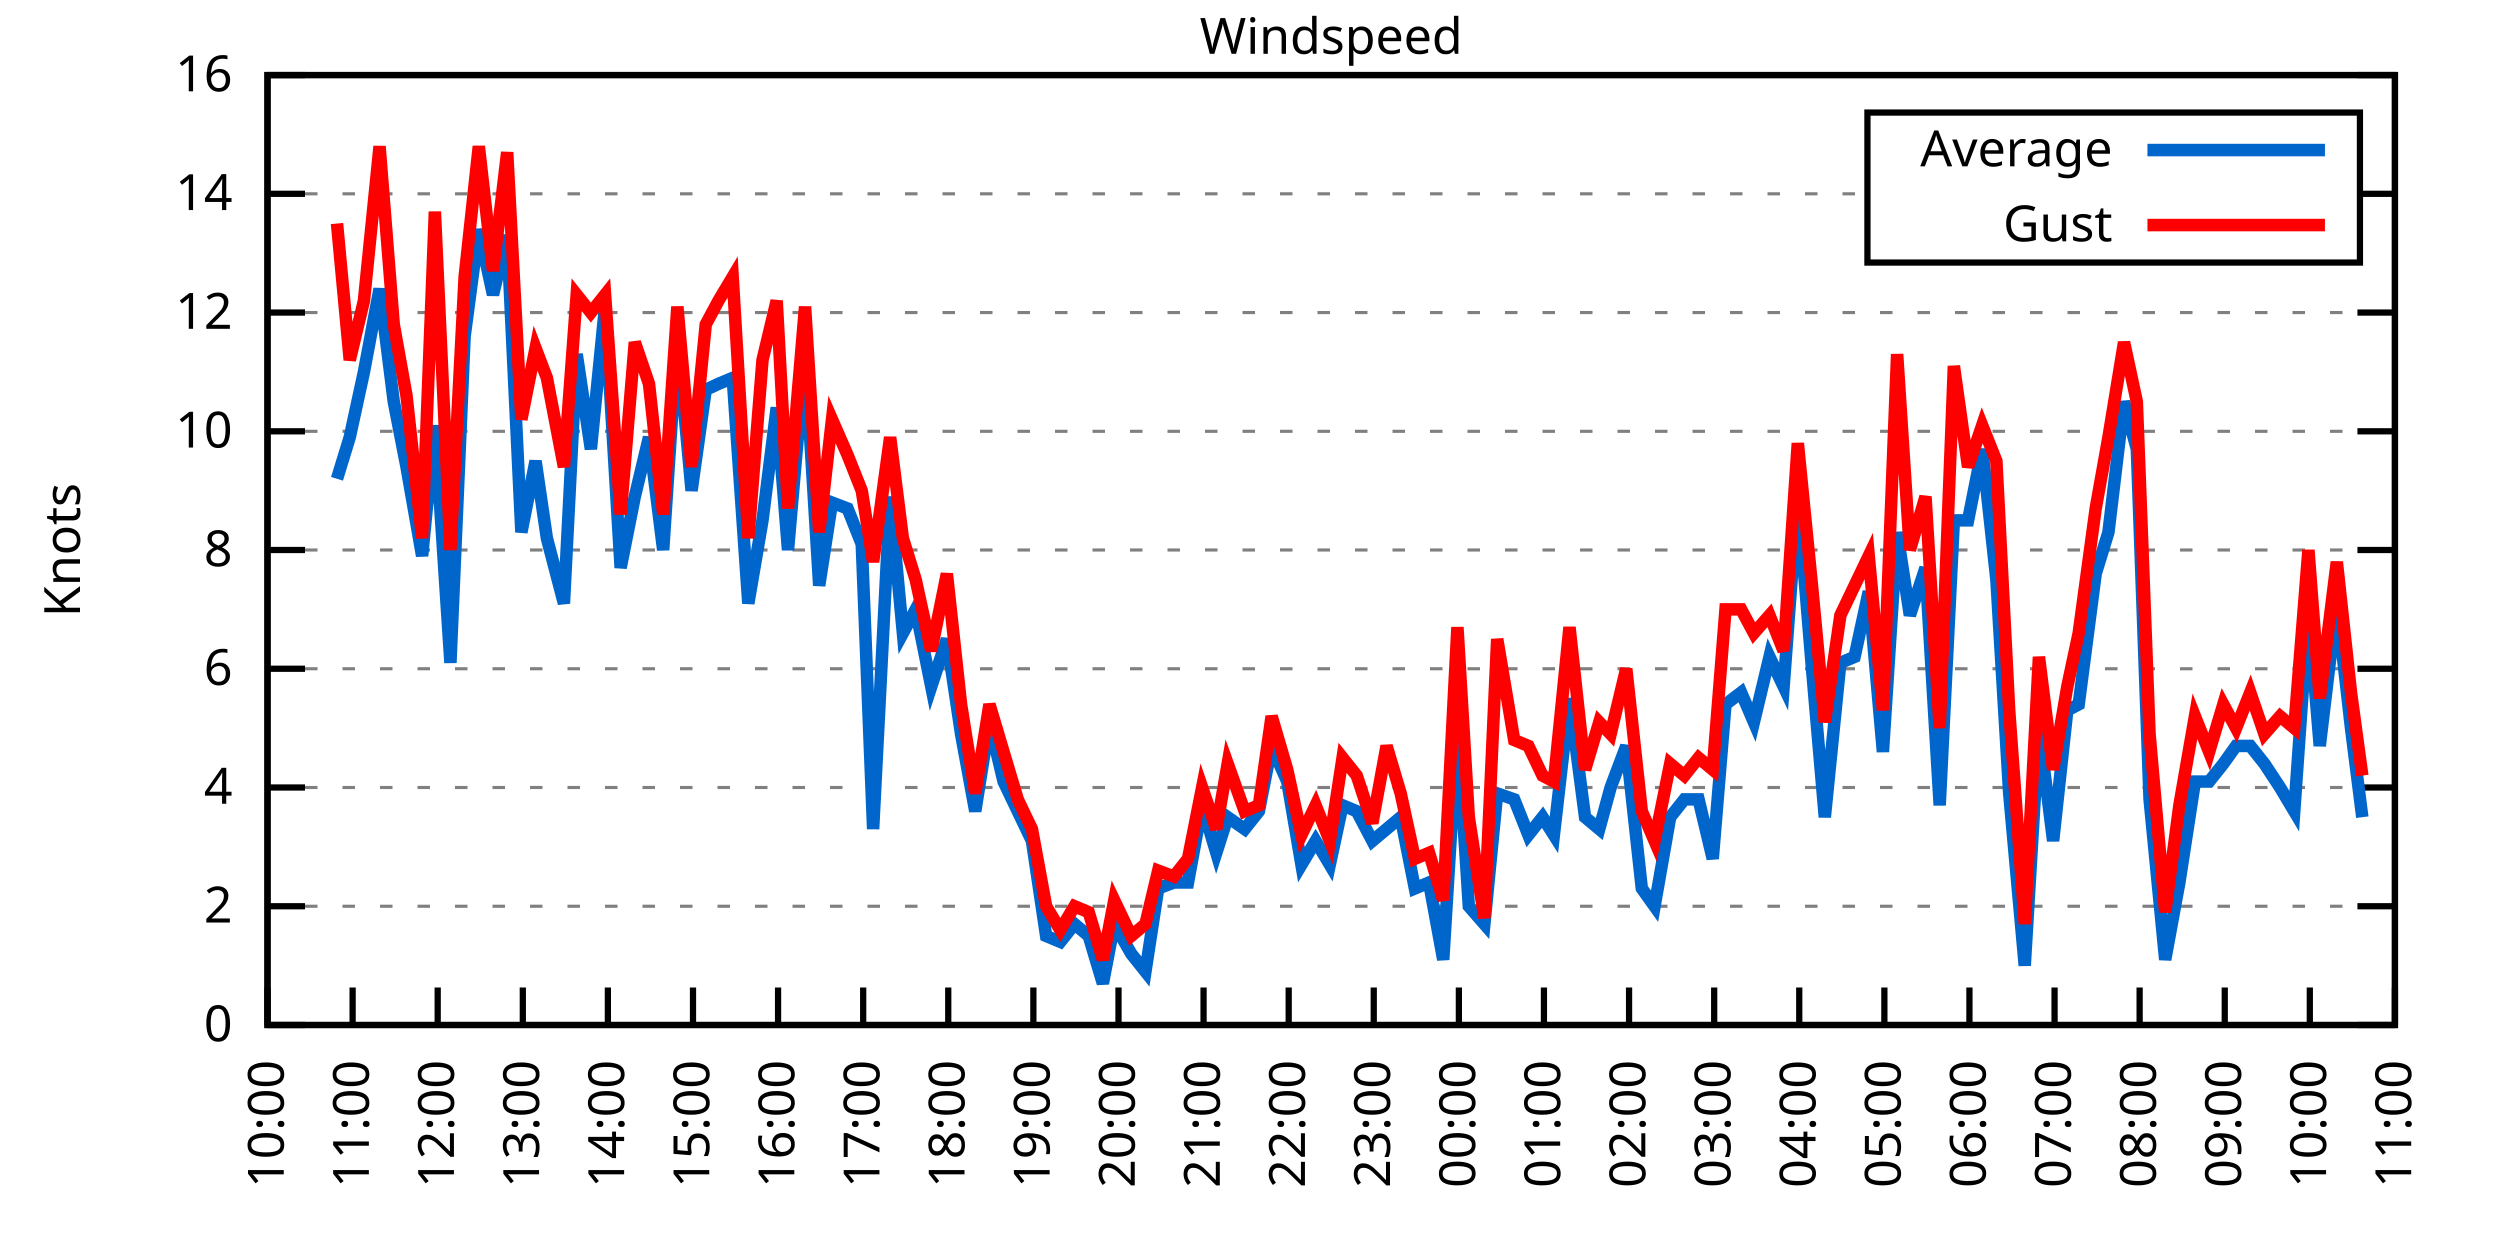
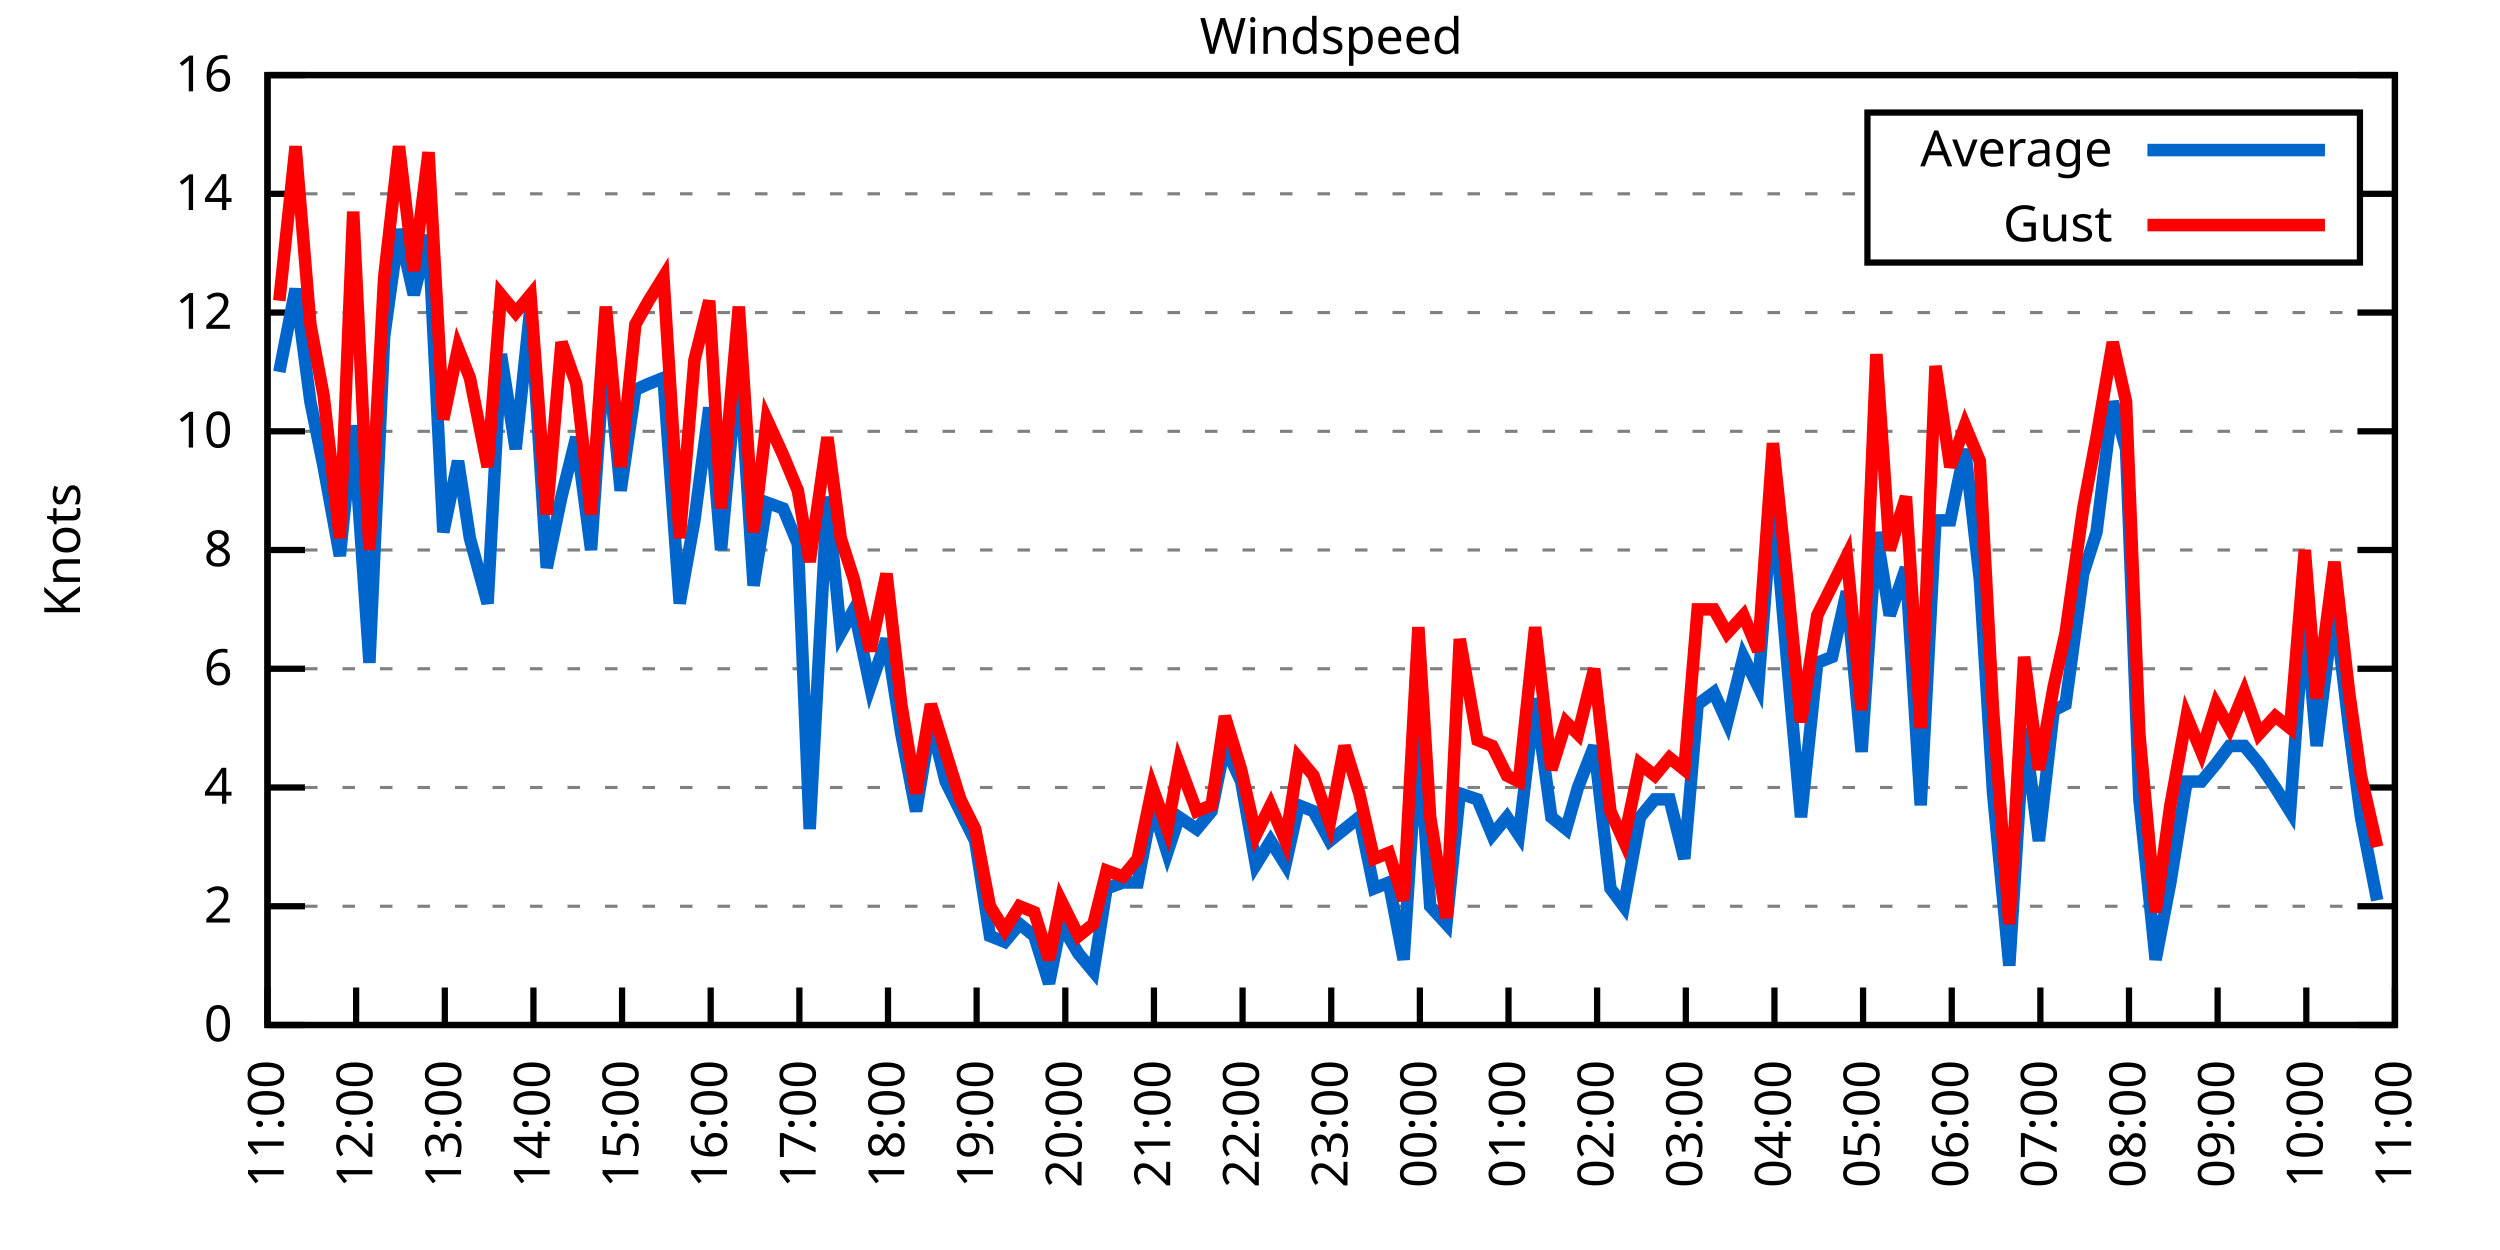
<svg xmlns="http://www.w3.org/2000/svg" xmlns:xlink="http://www.w3.org/1999/xlink" width="400" height="200" viewBox="0 0 400 200">
  <g id="gnuplot_canvas">
    <rect x="0" y="0" width="400" height="200" fill="none" />
    <defs>
      <circle id="gpDot" r="0.5" stroke-width="0.5" stroke="currentColor" />
      <path id="gpPt0" stroke-width="0.333" stroke="currentColor" d="M-1,0 h2 M0,-1 v2" />
      <path id="gpPt1" stroke-width="0.333" stroke="currentColor" d="M-1,-1 L1,1 M1,-1 L-1,1" />
      <path id="gpPt2" stroke-width="0.333" stroke="currentColor" d="M-1,0 L1,0 M0,-1 L0,1 M-1,-1 L1,1 M-1,1 L1,-1" />
      <rect id="gpPt3" stroke-width="0.333" stroke="currentColor" x="-1" y="-1" width="2" height="2" />
      <rect id="gpPt4" stroke-width="0.333" stroke="currentColor" fill="currentColor" x="-1" y="-1" width="2" height="2" />
      <circle id="gpPt5" stroke-width="0.333" stroke="currentColor" cx="0" cy="0" r="1" />
      <use xlink:href="#gpPt5" id="gpPt6" fill="currentColor" stroke="none" />
      <path id="gpPt7" stroke-width="0.333" stroke="currentColor" d="M0,-1.33 L-1.33,0.67 L1.33,0.67 z" />
      <use xlink:href="#gpPt7" id="gpPt8" fill="currentColor" stroke="none" />
      <use xlink:href="#gpPt7" id="gpPt9" stroke="currentColor" transform="rotate(180)" />
      <use xlink:href="#gpPt9" id="gpPt10" fill="currentColor" stroke="none" />
      <use xlink:href="#gpPt3" id="gpPt11" stroke="currentColor" transform="rotate(45)" />
      <use xlink:href="#gpPt11" id="gpPt12" fill="currentColor" stroke="none" />
      <path id="gpPt13" stroke-width="0.333" stroke="currentColor" d="M0,1.330 L1.265,0.411 L0.782,-1.067 L-0.782,-1.076 L-1.265,0.411 z" />
      <use xlink:href="#gpPt13" id="gpPt14" fill="currentColor" stroke="none" />
      <filter id="textbox" filterUnits="objectBoundingBox" x="0" y="0" height="1" width="1">
        <feFlood flood-color="white" flood-opacity="1" result="bgnd" />
        <feComposite in="SourceGraphic" in2="bgnd" operator="atop" />
      </filter>
      <filter id="greybox" filterUnits="objectBoundingBox" x="0" y="0" height="1" width="1">
        <feFlood flood-color="lightgrey" flood-opacity="1" result="grey" />
        <feComposite in="SourceGraphic" in2="grey" operator="atop" />
      </filter>
    </defs>
    <g fill="none" color="white" stroke="currentColor" stroke-width="1.00" stroke-linecap="butt" stroke-linejoin="miter">
</g>
    <g fill="none" color="black" stroke="currentColor" stroke-width="1.00" stroke-linecap="butt" stroke-linejoin="miter">
      <g stroke="none" shape-rendering="crispEdges">
        <polygon fill="rgb(255, 255, 255)" points="42.80,164.00 383.18,164.00 383.18,12.02 42.80,12.02 " />
      </g>
    </g>
    <g fill="none" color="black" stroke="currentColor" stroke-width="1.00" stroke-linecap="butt" stroke-linejoin="miter">
</g>
    <g fill="none" color="black" stroke="black" stroke-width="0.50" stroke-linecap="butt" stroke-linejoin="miter">
</g>
    <g fill="none" color="gray" stroke="currentColor" stroke-width="0.50" stroke-linecap="butt" stroke-linejoin="miter">
      <path stroke="gray" stroke-dasharray="2,4" class="gridline" d="M42.80,164.00 L383.19,164.00  " />
    </g>
    <g fill="none" color="gray" stroke="gray" stroke-width="1.00" stroke-linecap="butt" stroke-linejoin="miter">
</g>
    <g fill="none" color="black" stroke="currentColor" stroke-width="1.00" stroke-linecap="butt" stroke-linejoin="miter">
      <path stroke="black" d="M42.80,164.00 L48.80,164.00 M383.19,164.00 L377.19,164.00  " />
      <g transform="translate(37.20,166.60)" stroke="none" fill="black" font-family="Sans" font-size="8.00" text-anchor="end">
        <text>
          <tspan font-family="Sans"> 0</tspan>
        </text>
      </g>
    </g>
    <g fill="none" color="black" stroke="currentColor" stroke-width="1.00" stroke-linecap="butt" stroke-linejoin="miter">
</g>
    <g fill="none" color="black" stroke="black" stroke-width="0.50" stroke-linecap="butt" stroke-linejoin="miter">
</g>
    <g fill="none" color="gray" stroke="currentColor" stroke-width="0.50" stroke-linecap="butt" stroke-linejoin="miter">
      <path stroke="gray" stroke-dasharray="2,4" class="gridline" d="M42.80,145.00 L383.19,145.00  " />
    </g>
    <g fill="none" color="gray" stroke="gray" stroke-width="1.00" stroke-linecap="butt" stroke-linejoin="miter">
</g>
    <g fill="none" color="black" stroke="currentColor" stroke-width="1.00" stroke-linecap="butt" stroke-linejoin="miter">
      <path stroke="black" d="M42.80,145.00 L48.80,145.00 M383.19,145.00 L377.19,145.00  " />
      <g transform="translate(37.20,147.60)" stroke="none" fill="black" font-family="Sans" font-size="8.00" text-anchor="end">
        <text>
          <tspan font-family="Sans"> 2</tspan>
        </text>
      </g>
    </g>
    <g fill="none" color="black" stroke="currentColor" stroke-width="1.00" stroke-linecap="butt" stroke-linejoin="miter">
</g>
    <g fill="none" color="black" stroke="black" stroke-width="0.50" stroke-linecap="butt" stroke-linejoin="miter">
</g>
    <g fill="none" color="gray" stroke="currentColor" stroke-width="0.50" stroke-linecap="butt" stroke-linejoin="miter">
      <path stroke="gray" stroke-dasharray="2,4" class="gridline" d="M42.80,126.00 L383.19,126.00  " />
    </g>
    <g fill="none" color="gray" stroke="gray" stroke-width="1.00" stroke-linecap="butt" stroke-linejoin="miter">
</g>
    <g fill="none" color="black" stroke="currentColor" stroke-width="1.00" stroke-linecap="butt" stroke-linejoin="miter">
      <path stroke="black" d="M42.80,126.00 L48.80,126.00 M383.19,126.00 L377.19,126.00  " />
      <g transform="translate(37.20,128.60)" stroke="none" fill="black" font-family="Sans" font-size="8.00" text-anchor="end">
        <text>
          <tspan font-family="Sans"> 4</tspan>
        </text>
      </g>
    </g>
    <g fill="none" color="black" stroke="currentColor" stroke-width="1.00" stroke-linecap="butt" stroke-linejoin="miter">
</g>
    <g fill="none" color="black" stroke="black" stroke-width="0.50" stroke-linecap="butt" stroke-linejoin="miter">
</g>
    <g fill="none" color="gray" stroke="currentColor" stroke-width="0.50" stroke-linecap="butt" stroke-linejoin="miter">
      <path stroke="gray" stroke-dasharray="2,4" class="gridline" d="M42.80,107.00 L383.19,107.00  " />
    </g>
    <g fill="none" color="gray" stroke="gray" stroke-width="1.00" stroke-linecap="butt" stroke-linejoin="miter">
</g>
    <g fill="none" color="black" stroke="currentColor" stroke-width="1.00" stroke-linecap="butt" stroke-linejoin="miter">
      <path stroke="black" d="M42.80,107.00 L48.80,107.00 M383.19,107.00 L377.19,107.00  " />
      <g transform="translate(37.20,109.60)" stroke="none" fill="black" font-family="Sans" font-size="8.00" text-anchor="end">
        <text>
          <tspan font-family="Sans"> 6</tspan>
        </text>
      </g>
    </g>
    <g fill="none" color="black" stroke="currentColor" stroke-width="1.00" stroke-linecap="butt" stroke-linejoin="miter">
</g>
    <g fill="none" color="black" stroke="black" stroke-width="0.50" stroke-linecap="butt" stroke-linejoin="miter">
</g>
    <g fill="none" color="gray" stroke="currentColor" stroke-width="0.50" stroke-linecap="butt" stroke-linejoin="miter">
      <path stroke="gray" stroke-dasharray="2,4" class="gridline" d="M42.80,88.00 L383.19,88.00  " />
    </g>
    <g fill="none" color="gray" stroke="gray" stroke-width="1.00" stroke-linecap="butt" stroke-linejoin="miter">
</g>
    <g fill="none" color="black" stroke="currentColor" stroke-width="1.00" stroke-linecap="butt" stroke-linejoin="miter">
      <path stroke="black" d="M42.80,88.00 L48.80,88.00 M383.19,88.00 L377.19,88.00  " />
      <g transform="translate(37.20,90.60)" stroke="none" fill="black" font-family="Sans" font-size="8.00" text-anchor="end">
        <text>
          <tspan font-family="Sans"> 8</tspan>
        </text>
      </g>
    </g>
    <g fill="none" color="black" stroke="currentColor" stroke-width="1.00" stroke-linecap="butt" stroke-linejoin="miter">
</g>
    <g fill="none" color="black" stroke="black" stroke-width="0.50" stroke-linecap="butt" stroke-linejoin="miter">
</g>
    <g fill="none" color="gray" stroke="currentColor" stroke-width="0.50" stroke-linecap="butt" stroke-linejoin="miter">
      <path stroke="gray" stroke-dasharray="2,4" class="gridline" d="M42.80,69.01 L383.19,69.01  " />
    </g>
    <g fill="none" color="gray" stroke="gray" stroke-width="1.00" stroke-linecap="butt" stroke-linejoin="miter">
</g>
    <g fill="none" color="black" stroke="currentColor" stroke-width="1.00" stroke-linecap="butt" stroke-linejoin="miter">
      <path stroke="black" d="M42.80,69.01 L48.80,69.01 M383.19,69.01 L377.19,69.01  " />
      <g transform="translate(37.20,71.61)" stroke="none" fill="black" font-family="Sans" font-size="8.00" text-anchor="end">
        <text>
          <tspan font-family="Sans"> 10</tspan>
        </text>
      </g>
    </g>
    <g fill="none" color="black" stroke="currentColor" stroke-width="1.00" stroke-linecap="butt" stroke-linejoin="miter">
</g>
    <g fill="none" color="black" stroke="black" stroke-width="0.50" stroke-linecap="butt" stroke-linejoin="miter">
</g>
    <g fill="none" color="gray" stroke="currentColor" stroke-width="0.50" stroke-linecap="butt" stroke-linejoin="miter">
      <path stroke="gray" stroke-dasharray="2,4" class="gridline" d="M42.80,50.01 L383.19,50.01  " />
    </g>
    <g fill="none" color="gray" stroke="gray" stroke-width="1.00" stroke-linecap="butt" stroke-linejoin="miter">
</g>
    <g fill="none" color="black" stroke="currentColor" stroke-width="1.00" stroke-linecap="butt" stroke-linejoin="miter">
      <path stroke="black" d="M42.80,50.01 L48.80,50.01 M383.19,50.01 L377.19,50.01  " />
      <g transform="translate(37.20,52.61)" stroke="none" fill="black" font-family="Sans" font-size="8.00" text-anchor="end">
        <text>
          <tspan font-family="Sans"> 12</tspan>
        </text>
      </g>
    </g>
    <g fill="none" color="black" stroke="currentColor" stroke-width="1.00" stroke-linecap="butt" stroke-linejoin="miter">
</g>
    <g fill="none" color="black" stroke="black" stroke-width="0.50" stroke-linecap="butt" stroke-linejoin="miter">
</g>
    <g fill="none" color="gray" stroke="currentColor" stroke-width="0.50" stroke-linecap="butt" stroke-linejoin="miter">
      <path stroke="gray" stroke-dasharray="2,4" class="gridline" d="M42.80,31.01 L298.79,31.01 M377.59,31.01 L383.19,31.01  " />
    </g>
    <g fill="none" color="gray" stroke="gray" stroke-width="1.00" stroke-linecap="butt" stroke-linejoin="miter">
</g>
    <g fill="none" color="black" stroke="currentColor" stroke-width="1.00" stroke-linecap="butt" stroke-linejoin="miter">
      <path stroke="black" d="M42.80,31.01 L48.80,31.01 M383.19,31.01 L377.19,31.01  " />
      <g transform="translate(37.20,33.61)" stroke="none" fill="black" font-family="Sans" font-size="8.00" text-anchor="end">
        <text>
          <tspan font-family="Sans"> 14</tspan>
        </text>
      </g>
    </g>
    <g fill="none" color="black" stroke="currentColor" stroke-width="1.00" stroke-linecap="butt" stroke-linejoin="miter">
</g>
    <g fill="none" color="black" stroke="black" stroke-width="0.50" stroke-linecap="butt" stroke-linejoin="miter">
</g>
    <g fill="none" color="gray" stroke="currentColor" stroke-width="0.50" stroke-linecap="butt" stroke-linejoin="miter">
      <path stroke="gray" stroke-dasharray="2,4" class="gridline" d="M42.80,12.01 L383.19,12.01  " />
    </g>
    <g fill="none" color="gray" stroke="gray" stroke-width="1.00" stroke-linecap="butt" stroke-linejoin="miter">
</g>
    <g fill="none" color="black" stroke="currentColor" stroke-width="1.00" stroke-linecap="butt" stroke-linejoin="miter">
      <path stroke="black" d="M42.80,12.01 L48.80,12.01 M383.19,12.01 L377.19,12.01  " />
      <g transform="translate(37.20,14.61)" stroke="none" fill="black" font-family="Sans" font-size="8.00" text-anchor="end">
        <text>
          <tspan font-family="Sans"> 16</tspan>
        </text>
      </g>
    </g>
    <g fill="none" color="black" stroke="currentColor" stroke-width="1.00" stroke-linecap="butt" stroke-linejoin="miter">
      <path stroke="black" d="M42.80,164.00 L42.80,158.00  " />
      <g transform="translate(45.40,169.60) rotate(270.00)" stroke="none" fill="black" font-family="Sans" font-size="8.00" text-anchor="end">
        <text>
-           <tspan font-family="Sans">10:00</tspan>
-         </text>
-       </g>
-     </g>
-     <g fill="none" color="black" stroke="currentColor" stroke-width="1.00" stroke-linecap="butt" stroke-linejoin="miter">
-       <path stroke="black" d="M56.42,164.00 L56.42,158.00  " />
-       <g transform="translate(59.02,169.60) rotate(270.00)" stroke="none" fill="black" font-family="Sans" font-size="8.00" text-anchor="end">
-         <text>
          <tspan font-family="Sans">11:00</tspan>
        </text>
      </g>
    </g>
    <g fill="none" color="black" stroke="currentColor" stroke-width="1.00" stroke-linecap="butt" stroke-linejoin="miter">
-       <path stroke="black" d="M70.03,164.00 L70.03,158.00  " />
-       <g transform="translate(72.63,169.60) rotate(270.00)" stroke="none" fill="black" font-family="Sans" font-size="8.00" text-anchor="end">
+       <path stroke="black" d="M56.98,164.00 L56.98,158.00  " />
+       <g transform="translate(59.58,169.60) rotate(270.00)" stroke="none" fill="black" font-family="Sans" font-size="8.00" text-anchor="end">
        <text>
          <tspan font-family="Sans">12:00</tspan>
        </text>
      </g>
    </g>
    <g fill="none" color="black" stroke="currentColor" stroke-width="1.00" stroke-linecap="butt" stroke-linejoin="miter">
-       <path stroke="black" d="M83.65,164.00 L83.65,158.00  " />
-       <g transform="translate(86.25,169.60) rotate(270.00)" stroke="none" fill="black" font-family="Sans" font-size="8.00" text-anchor="end">
+       <path stroke="black" d="M71.17,164.00 L71.17,158.00  " />
+       <g transform="translate(73.77,169.60) rotate(270.00)" stroke="none" fill="black" font-family="Sans" font-size="8.00" text-anchor="end">
        <text>
          <tspan font-family="Sans">13:00</tspan>
        </text>
      </g>
    </g>
    <g fill="none" color="black" stroke="currentColor" stroke-width="1.00" stroke-linecap="butt" stroke-linejoin="miter">
-       <path stroke="black" d="M97.26,164.00 L97.26,158.00  " />
-       <g transform="translate(99.86,169.60) rotate(270.00)" stroke="none" fill="black" font-family="Sans" font-size="8.00" text-anchor="end">
+       <path stroke="black" d="M85.35,164.00 L85.35,158.00  " />
+       <g transform="translate(87.95,169.60) rotate(270.00)" stroke="none" fill="black" font-family="Sans" font-size="8.00" text-anchor="end">
        <text>
          <tspan font-family="Sans">14:00</tspan>
        </text>
      </g>
    </g>
    <g fill="none" color="black" stroke="currentColor" stroke-width="1.00" stroke-linecap="butt" stroke-linejoin="miter">
-       <path stroke="black" d="M110.88,164.00 L110.88,158.00  " />
-       <g transform="translate(113.48,169.60) rotate(270.00)" stroke="none" fill="black" font-family="Sans" font-size="8.00" text-anchor="end">
+       <path stroke="black" d="M99.53,164.00 L99.53,158.00  " />
+       <g transform="translate(102.13,169.60) rotate(270.00)" stroke="none" fill="black" font-family="Sans" font-size="8.00" text-anchor="end">
        <text>
          <tspan font-family="Sans">15:00</tspan>
        </text>
      </g>
    </g>
    <g fill="none" color="black" stroke="currentColor" stroke-width="1.00" stroke-linecap="butt" stroke-linejoin="miter">
-       <path stroke="black" d="M124.49,164.00 L124.49,158.00  " />
-       <g transform="translate(127.09,169.60) rotate(270.00)" stroke="none" fill="black" font-family="Sans" font-size="8.00" text-anchor="end">
+       <path stroke="black" d="M113.71,164.00 L113.71,158.00  " />
+       <g transform="translate(116.31,169.60) rotate(270.00)" stroke="none" fill="black" font-family="Sans" font-size="8.00" text-anchor="end">
        <text>
          <tspan font-family="Sans">16:00</tspan>
        </text>
      </g>
    </g>
    <g fill="none" color="black" stroke="currentColor" stroke-width="1.00" stroke-linecap="butt" stroke-linejoin="miter">
-       <path stroke="black" d="M138.11,164.00 L138.11,158.00  " />
-       <g transform="translate(140.71,169.60) rotate(270.00)" stroke="none" fill="black" font-family="Sans" font-size="8.00" text-anchor="end">
+       <path stroke="black" d="M127.90,164.00 L127.90,158.00  " />
+       <g transform="translate(130.50,169.60) rotate(270.00)" stroke="none" fill="black" font-family="Sans" font-size="8.00" text-anchor="end">
        <text>
          <tspan font-family="Sans">17:00</tspan>
        </text>
      </g>
    </g>
    <g fill="none" color="black" stroke="currentColor" stroke-width="1.00" stroke-linecap="butt" stroke-linejoin="miter">
-       <path stroke="black" d="M151.72,164.00 L151.72,158.00  " />
-       <g transform="translate(154.32,169.60) rotate(270.00)" stroke="none" fill="black" font-family="Sans" font-size="8.00" text-anchor="end">
+       <path stroke="black" d="M142.08,164.00 L142.08,158.00  " />
+       <g transform="translate(144.68,169.60) rotate(270.00)" stroke="none" fill="black" font-family="Sans" font-size="8.00" text-anchor="end">
        <text>
          <tspan font-family="Sans">18:00</tspan>
        </text>
      </g>
    </g>
    <g fill="none" color="black" stroke="currentColor" stroke-width="1.00" stroke-linecap="butt" stroke-linejoin="miter">
-       <path stroke="black" d="M165.34,164.00 L165.34,158.00  " />
-       <g transform="translate(167.94,169.60) rotate(270.00)" stroke="none" fill="black" font-family="Sans" font-size="8.00" text-anchor="end">
+       <path stroke="black" d="M156.26,164.00 L156.26,158.00  " />
+       <g transform="translate(158.86,169.60) rotate(270.00)" stroke="none" fill="black" font-family="Sans" font-size="8.00" text-anchor="end">
        <text>
          <tspan font-family="Sans">19:00</tspan>
        </text>
      </g>
    </g>
    <g fill="none" color="black" stroke="currentColor" stroke-width="1.00" stroke-linecap="butt" stroke-linejoin="miter">
-       <path stroke="black" d="M178.96,164.00 L178.96,158.00  " />
-       <g transform="translate(181.56,169.60) rotate(270.00)" stroke="none" fill="black" font-family="Sans" font-size="8.00" text-anchor="end">
+       <path stroke="black" d="M170.45,164.00 L170.45,158.00  " />
+       <g transform="translate(173.05,169.60) rotate(270.00)" stroke="none" fill="black" font-family="Sans" font-size="8.00" text-anchor="end">
        <text>
          <tspan font-family="Sans">20:00</tspan>
        </text>
      </g>
    </g>
    <g fill="none" color="black" stroke="currentColor" stroke-width="1.00" stroke-linecap="butt" stroke-linejoin="miter">
-       <path stroke="black" d="M192.57,164.00 L192.57,158.00  " />
-       <g transform="translate(195.17,169.60) rotate(270.00)" stroke="none" fill="black" font-family="Sans" font-size="8.00" text-anchor="end">
+       <path stroke="black" d="M184.63,164.00 L184.63,158.00  " />
+       <g transform="translate(187.23,169.60) rotate(270.00)" stroke="none" fill="black" font-family="Sans" font-size="8.00" text-anchor="end">
        <text>
          <tspan font-family="Sans">21:00</tspan>
        </text>
      </g>
    </g>
    <g fill="none" color="black" stroke="currentColor" stroke-width="1.00" stroke-linecap="butt" stroke-linejoin="miter">
-       <path stroke="black" d="M206.19,164.00 L206.19,158.00  " />
-       <g transform="translate(208.79,169.60) rotate(270.00)" stroke="none" fill="black" font-family="Sans" font-size="8.00" text-anchor="end">
+       <path stroke="black" d="M198.81,164.00 L198.81,158.00  " />
+       <g transform="translate(201.41,169.60) rotate(270.00)" stroke="none" fill="black" font-family="Sans" font-size="8.00" text-anchor="end">
        <text>
          <tspan font-family="Sans">22:00</tspan>
        </text>
      </g>
    </g>
    <g fill="none" color="black" stroke="currentColor" stroke-width="1.00" stroke-linecap="butt" stroke-linejoin="miter">
-       <path stroke="black" d="M219.80,164.00 L219.80,158.00  " />
-       <g transform="translate(222.40,169.60) rotate(270.00)" stroke="none" fill="black" font-family="Sans" font-size="8.00" text-anchor="end">
+       <path stroke="black" d="M213.00,164.00 L213.00,158.00  " />
+       <g transform="translate(215.60,169.60) rotate(270.00)" stroke="none" fill="black" font-family="Sans" font-size="8.00" text-anchor="end">
        <text>
          <tspan font-family="Sans">23:00</tspan>
        </text>
      </g>
    </g>
    <g fill="none" color="black" stroke="currentColor" stroke-width="1.00" stroke-linecap="butt" stroke-linejoin="miter">
-       <path stroke="black" d="M233.42,164.00 L233.42,158.00  " />
-       <g transform="translate(236.02,169.60) rotate(270.00)" stroke="none" fill="black" font-family="Sans" font-size="8.00" text-anchor="end">
+       <path stroke="black" d="M227.18,164.00 L227.18,158.00  " />
+       <g transform="translate(229.78,169.60) rotate(270.00)" stroke="none" fill="black" font-family="Sans" font-size="8.00" text-anchor="end">
        <text>
          <tspan font-family="Sans">00:00</tspan>
        </text>
      </g>
    </g>
    <g fill="none" color="black" stroke="currentColor" stroke-width="1.00" stroke-linecap="butt" stroke-linejoin="miter">
-       <path stroke="black" d="M247.03,164.00 L247.03,158.00  " />
-       <g transform="translate(249.63,169.60) rotate(270.00)" stroke="none" fill="black" font-family="Sans" font-size="8.00" text-anchor="end">
+       <path stroke="black" d="M241.36,164.00 L241.36,158.00  " />
+       <g transform="translate(243.96,169.60) rotate(270.00)" stroke="none" fill="black" font-family="Sans" font-size="8.00" text-anchor="end">
        <text>
          <tspan font-family="Sans">01:00</tspan>
        </text>
      </g>
    </g>
    <g fill="none" color="black" stroke="currentColor" stroke-width="1.00" stroke-linecap="butt" stroke-linejoin="miter">
-       <path stroke="black" d="M260.65,164.00 L260.65,158.00  " />
-       <g transform="translate(263.25,169.60) rotate(270.00)" stroke="none" fill="black" font-family="Sans" font-size="8.00" text-anchor="end">
+       <path stroke="black" d="M255.54,164.00 L255.54,158.00  " />
+       <g transform="translate(258.14,169.60) rotate(270.00)" stroke="none" fill="black" font-family="Sans" font-size="8.00" text-anchor="end">
        <text>
          <tspan font-family="Sans">02:00</tspan>
        </text>
      </g>
    </g>
    <g fill="none" color="black" stroke="currentColor" stroke-width="1.00" stroke-linecap="butt" stroke-linejoin="miter">
-       <path stroke="black" d="M274.27,164.00 L274.27,158.00  " />
-       <g transform="translate(276.87,169.60) rotate(270.00)" stroke="none" fill="black" font-family="Sans" font-size="8.00" text-anchor="end">
+       <path stroke="black" d="M269.73,164.00 L269.73,158.00  " />
+       <g transform="translate(272.33,169.60) rotate(270.00)" stroke="none" fill="black" font-family="Sans" font-size="8.00" text-anchor="end">
        <text>
          <tspan font-family="Sans">03:00</tspan>
        </text>
      </g>
    </g>
    <g fill="none" color="black" stroke="currentColor" stroke-width="1.00" stroke-linecap="butt" stroke-linejoin="miter">
-       <path stroke="black" d="M287.88,164.00 L287.88,158.00  " />
-       <g transform="translate(290.48,169.60) rotate(270.00)" stroke="none" fill="black" font-family="Sans" font-size="8.00" text-anchor="end">
+       <path stroke="black" d="M283.91,164.00 L283.91,158.00  " />
+       <g transform="translate(286.51,169.60) rotate(270.00)" stroke="none" fill="black" font-family="Sans" font-size="8.00" text-anchor="end">
        <text>
          <tspan font-family="Sans">04:00</tspan>
        </text>
      </g>
    </g>
    <g fill="none" color="black" stroke="currentColor" stroke-width="1.00" stroke-linecap="butt" stroke-linejoin="miter">
-       <path stroke="black" d="M301.50,164.00 L301.50,158.00  " />
-       <g transform="translate(304.10,169.60) rotate(270.00)" stroke="none" fill="black" font-family="Sans" font-size="8.00" text-anchor="end">
+       <path stroke="black" d="M298.09,164.00 L298.09,158.00  " />
+       <g transform="translate(300.69,169.60) rotate(270.00)" stroke="none" fill="black" font-family="Sans" font-size="8.00" text-anchor="end">
        <text>
          <tspan font-family="Sans">05:00</tspan>
        </text>
      </g>
    </g>
    <g fill="none" color="black" stroke="currentColor" stroke-width="1.00" stroke-linecap="butt" stroke-linejoin="miter">
-       <path stroke="black" d="M315.11,164.00 L315.11,158.00  " />
-       <g transform="translate(317.71,169.60) rotate(270.00)" stroke="none" fill="black" font-family="Sans" font-size="8.00" text-anchor="end">
+       <path stroke="black" d="M312.28,164.00 L312.28,158.00  " />
+       <g transform="translate(314.88,169.60) rotate(270.00)" stroke="none" fill="black" font-family="Sans" font-size="8.00" text-anchor="end">
        <text>
          <tspan font-family="Sans">06:00</tspan>
        </text>
      </g>
    </g>
    <g fill="none" color="black" stroke="currentColor" stroke-width="1.00" stroke-linecap="butt" stroke-linejoin="miter">
-       <path stroke="black" d="M328.73,164.00 L328.73,158.00  " />
-       <g transform="translate(331.33,169.60) rotate(270.00)" stroke="none" fill="black" font-family="Sans" font-size="8.00" text-anchor="end">
+       <path stroke="black" d="M326.46,164.00 L326.46,158.00  " />
+       <g transform="translate(329.06,169.60) rotate(270.00)" stroke="none" fill="black" font-family="Sans" font-size="8.00" text-anchor="end">
        <text>
          <tspan font-family="Sans">07:00</tspan>
        </text>
      </g>
    </g>
    <g fill="none" color="black" stroke="currentColor" stroke-width="1.00" stroke-linecap="butt" stroke-linejoin="miter">
-       <path stroke="black" d="M342.34,164.00 L342.34,158.00  " />
-       <g transform="translate(344.94,169.60) rotate(270.00)" stroke="none" fill="black" font-family="Sans" font-size="8.00" text-anchor="end">
+       <path stroke="black" d="M340.64,164.00 L340.64,158.00  " />
+       <g transform="translate(343.24,169.60) rotate(270.00)" stroke="none" fill="black" font-family="Sans" font-size="8.00" text-anchor="end">
        <text>
          <tspan font-family="Sans">08:00</tspan>
        </text>
      </g>
    </g>
    <g fill="none" color="black" stroke="currentColor" stroke-width="1.00" stroke-linecap="butt" stroke-linejoin="miter">
-       <path stroke="black" d="M355.96,164.00 L355.96,158.00  " />
-       <g transform="translate(358.56,169.60) rotate(270.00)" stroke="none" fill="black" font-family="Sans" font-size="8.00" text-anchor="end">
+       <path stroke="black" d="M354.82,164.00 L354.82,158.00  " />
+       <g transform="translate(357.42,169.60) rotate(270.00)" stroke="none" fill="black" font-family="Sans" font-size="8.00" text-anchor="end">
        <text>
          <tspan font-family="Sans">09:00</tspan>
        </text>
      </g>
    </g>
    <g fill="none" color="black" stroke="currentColor" stroke-width="1.00" stroke-linecap="butt" stroke-linejoin="miter">
-       <path stroke="black" d="M369.57,164.00 L369.57,158.00  " />
-       <g transform="translate(372.17,169.60) rotate(270.00)" stroke="none" fill="black" font-family="Sans" font-size="8.00" text-anchor="end">
+       <path stroke="black" d="M369.01,164.00 L369.01,158.00  " />
+       <g transform="translate(371.61,169.60) rotate(270.00)" stroke="none" fill="black" font-family="Sans" font-size="8.00" text-anchor="end">
        <text>
          <tspan font-family="Sans">10:00</tspan>
        </text>
      </g>
    </g>
    <g fill="none" color="black" stroke="currentColor" stroke-width="1.00" stroke-linecap="butt" stroke-linejoin="miter">
      <path stroke="black" d="M383.19,164.00 L383.19,158.00  " />
      <g transform="translate(385.79,169.60) rotate(270.00)" stroke="none" fill="black" font-family="Sans" font-size="8.00" text-anchor="end">
        <text>
          <tspan font-family="Sans">11:00</tspan>
        </text>
      </g>
    </g>
    <g fill="none" color="black" stroke="currentColor" stroke-width="1.00" stroke-linecap="butt" stroke-linejoin="miter">
</g>
    <g fill="none" color="black" stroke="currentColor" stroke-width="1.00" stroke-linecap="butt" stroke-linejoin="miter">
      <path stroke="black" d="M42.80,12.01 L42.80,164.00 L383.19,164.00 L383.19,12.01 L42.80,12.01 Z  " />
    </g>
    <g fill="none" color="black" stroke="currentColor" stroke-width="1.00" stroke-linecap="butt" stroke-linejoin="miter">
</g>
    <g fill="none" color="black" stroke="currentColor" stroke-width="1.00" stroke-linecap="butt" stroke-linejoin="miter">
      <path stroke="black" d="M298.79,42.01 L298.79,18.01 L377.59,18.01 L377.59,42.01 L298.79,42.01 Z  " />
    </g>
    <g id="Windspeed_plot_1">
      <g fill="none" color="white" stroke="black" stroke-width="2.00" stroke-linecap="butt" stroke-linejoin="miter">
</g>
      <g fill="none" color="black" stroke="currentColor" stroke-width="2.00" stroke-linecap="butt" stroke-linejoin="miter">
        <g transform="translate(337.99,26.61)" stroke="none" fill="black" font-family="Sans" font-size="8.00" text-anchor="end">
          <text>
            <tspan font-family="Sans">Average</tspan>
          </text>
        </g>
      </g>
      <g fill="none" color="black" stroke="currentColor" stroke-width="2.00" stroke-linecap="butt" stroke-linejoin="miter">
-         <path stroke="rgb(  0, 102, 204)" d="M343.59,24.01 L371.99,24.01 M53.92,76.61 L55.96,69.96 L58.23,59.51 L60.73,46.21 L63.00,64.26 L65.04,74.71   L67.54,88.95 L69.58,68.06 L72.07,106.05 L74.34,53.81 L76.61,36.71 L78.88,47.16 L81.15,37.66 L83.42,85.16   L85.69,73.76 L87.50,86.11 L90.23,96.55 L92.27,56.66 L94.54,71.86 L96.81,49.06 L99.30,90.85 L101.57,79.46   L103.84,69.96 L106.11,88.00 L108.38,53.81 L110.65,78.51 L112.92,62.36 L114.96,61.41 L117.23,60.46 L119.73,96.55   L122.00,83.26 L124.27,65.21 L126.08,88.00 L128.81,56.66 L131.07,93.70 L133.12,80.41 L135.61,81.36 L137.88,87.06   L139.70,132.65 L142.42,79.46 L144.46,101.30 L146.51,97.50 L149.00,109.85 L151.50,102.25 L153.77,117.45 L156.04,129.80   L158.31,115.55 L160.57,125.05 L162.84,129.80 L165.11,134.55 L167.38,149.75 L169.65,150.70 L171.92,147.85 L174.19,149.75   L176.46,157.35 L178.28,147.85 L181.00,152.60 L183.27,155.45 L185.31,142.15 L187.81,141.20 L190.08,141.20 L192.34,128.85   L194.61,136.45 L196.43,130.75 L199.15,132.65 L201.42,129.80 L203.46,119.35 L205.96,125.05 L208.23,138.35 L210.50,134.55   L212.77,138.35 L214.81,128.85 L217.08,129.80 L219.58,134.55 L221.85,132.65 L224.11,130.75 L226.38,142.15 L228.65,141.20   L230.92,153.55 L233.19,116.50 L235.01,145.00 L237.50,147.85 L239.55,126.95 L242.27,127.90 L244.54,133.60 L246.81,130.75   L248.62,133.60 L251.12,111.75 L253.61,130.75 L255.88,132.65 L257.70,126.00 L260.20,119.35 L262.69,142.15 L264.73,145.00   L267.23,130.75 L269.50,127.90 L271.77,127.90 L274.04,137.40 L276.08,112.70 L278.58,110.80 L280.62,115.55 L283.12,105.10   L285.38,109.85 L287.65,79.46 L289.92,107.00 L291.97,130.75 L294.46,106.05 L296.73,105.10 L299.00,94.65 L301.27,120.30   L303.54,85.16 L305.58,98.45 L308.08,90.85 L310.35,128.85 L312.62,83.26 L314.89,83.26 L317.15,71.86 L319.42,92.75   L321.47,126.95 L323.96,154.50 L326.23,116.50 L328.50,134.55 L330.77,113.65 L332.59,112.70 L335.31,91.80 L337.35,85.16   L339.85,64.26 L341.89,71.86 L343.93,127.90 L346.43,153.55 L348.70,141.20 L351.19,125.05 L353.46,125.05 L355.73,122.20   L357.77,119.35 L360.04,119.35 L362.31,122.20 L364.81,126.00 L367.08,129.80 L369.35,97.50 L371.16,119.35 L373.89,96.55   L376.16,116.50 L377.97,130.75  " />
+         <path stroke="rgb(  0, 102, 204)" d="M343.59,24.01 L371.99,24.01 M44.69,59.51 L47.29,46.21 L49.66,64.26 L51.78,74.71 L54.38,88.95 L56.51,68.06   L59.11,106.05 L61.47,53.81 L63.84,36.71 L66.20,47.16 L68.57,37.66 L70.93,85.16 L73.29,73.76 L75.18,86.11   L78.02,96.55 L80.15,56.66 L82.51,71.86 L84.88,49.06 L87.48,90.85 L89.84,79.46 L92.20,69.96 L94.57,88.00   L96.93,53.81 L99.30,78.51 L101.66,62.36 L103.79,61.41 L106.15,60.46 L108.75,96.55 L111.11,83.26 L113.48,65.21   L115.37,88.00 L118.21,56.66 L120.57,93.70 L122.70,80.41 L125.30,81.36 L127.66,87.06 L129.55,132.65 L132.39,79.46   L134.52,101.30 L136.64,97.50 L139.24,109.85 L141.84,102.25 L144.21,117.45 L146.57,129.80 L148.94,115.55 L151.30,125.05   L153.66,129.80 L156.03,134.55 L158.39,149.75 L160.75,150.70 L163.12,147.85 L165.48,149.75 L167.85,157.35 L169.74,147.85   L172.57,152.60 L174.94,155.45 L177.06,142.15 L179.67,141.20 L182.03,141.20 L184.39,128.85 L186.76,136.45 L188.65,130.75   L191.48,132.65 L193.85,129.80 L195.98,119.35 L198.58,125.05 L200.94,138.35 L203.30,134.55 L205.67,138.35 L207.79,128.85   L210.16,129.80 L212.76,134.55 L215.12,132.65 L217.49,130.75 L219.85,142.15 L222.21,141.20 L224.58,153.55 L226.94,116.50   L228.83,145.00 L231.43,147.85 L233.56,126.95 L236.40,127.90 L238.76,133.60 L241.12,130.75 L243.02,133.60 L245.62,111.75   L248.22,130.75 L250.58,132.65 L252.47,126.00 L255.07,119.35 L257.67,142.15 L259.80,145.00 L262.40,130.75 L264.76,127.90   L267.13,127.90 L269.49,137.40 L271.62,112.70 L274.22,110.80 L276.35,115.55 L278.95,105.10 L281.31,109.85 L283.67,79.46   L286.04,107.00 L288.16,130.75 L290.76,106.05 L293.13,105.10 L295.49,94.65 L297.86,120.30 L300.22,85.16 L302.35,98.45   L304.95,90.85 L307.31,128.85 L309.68,83.26 L312.04,83.26 L314.40,71.86 L316.77,92.75 L318.89,126.95 L321.49,154.50   L323.86,116.50 L326.22,134.55 L328.59,113.65 L330.48,112.70 L333.31,91.80 L335.44,85.16 L338.04,64.26 L340.17,71.86   L342.30,127.90 L344.90,153.55 L347.26,141.20 L349.86,125.05 L352.22,125.05 L354.59,122.20 L356.72,119.35 L359.08,119.35   L361.44,122.20 L364.04,126.00 L366.41,129.80 L368.77,97.50 L370.66,119.35 L373.50,96.55 L375.86,116.50 L377.75,130.75   L380.35,144.05  " />
      </g>
    </g>
    <g id="Windspeed_plot_2">
      <g fill="none" color="black" stroke="currentColor" stroke-width="2.00" stroke-linecap="butt" stroke-linejoin="miter">
        <g transform="translate(337.99,38.61)" stroke="none" fill="black" font-family="Sans" font-size="8.00" text-anchor="end">
          <text>
            <tspan font-family="Sans">Gust</tspan>
          </text>
        </g>
      </g>
      <g fill="none" color="black" stroke="currentColor" stroke-width="2.00" stroke-linecap="butt" stroke-linejoin="miter">
-         <path stroke="rgb(255,   0,   0)" d="M343.59,36.01 L371.99,36.01 M53.92,35.76 L55.96,57.61 L58.23,48.11 L60.73,23.41 L63.00,51.91 L65.04,63.31   L67.54,86.11 L69.58,33.86 L72.07,88.00 L74.34,44.31 L76.61,23.41 L78.88,43.36 L81.15,24.36 L83.42,67.11   L85.69,55.71 L87.50,60.46 L90.23,74.71 L92.27,47.16 L94.54,50.01 L96.81,47.16 L99.30,82.31 L101.57,54.76   L103.84,61.41 L106.11,82.31 L108.38,49.06 L110.65,74.71 L112.92,51.91 L114.96,48.11 L117.23,44.31 L119.73,86.11   L122.00,57.61 L124.27,48.11 L126.08,81.36 L128.81,49.06 L131.07,85.16 L133.12,67.11 L135.61,72.81 L137.88,78.51   L139.70,89.90 L142.42,69.96 L144.46,86.11 L146.51,92.75 L149.00,104.15 L151.50,91.80 L153.77,112.70 L156.04,126.95   L158.31,112.70 L160.57,120.30 L162.84,127.90 L165.11,132.65 L167.38,145.00 L169.65,148.80 L171.92,145.00 L174.19,145.95   L176.46,153.55 L178.28,144.05 L181.00,149.75 L183.27,147.85 L185.31,139.30 L187.81,140.25 L190.08,137.40 L192.34,126.00   L194.61,132.65 L196.43,122.20 L199.15,129.80 L201.42,128.85 L203.46,114.60 L205.96,123.15 L208.23,133.60 L210.50,128.85   L212.77,134.55 L214.81,121.25 L217.08,124.10 L219.58,131.70 L221.85,119.35 L224.11,126.95 L226.38,137.40 L228.65,136.45   L230.92,144.05 L233.19,100.35 L235.01,130.75 L237.50,146.90 L239.55,102.25 L242.27,118.40 L244.54,119.35 L246.81,124.10   L248.62,125.05 L251.12,100.35 L253.61,123.15 L255.88,115.55 L257.70,117.45 L260.20,107.00 L262.69,129.80 L264.73,134.55   L267.23,122.20 L269.50,124.10 L271.77,121.25 L274.04,123.15 L276.08,97.50 L278.58,97.50 L280.62,101.30 L283.12,98.45   L285.38,104.15 L287.65,70.91 L289.92,93.70 L291.97,115.55 L294.46,98.45 L296.73,93.70 L299.00,88.95 L301.27,113.65   L303.54,56.66 L305.58,88.00 L308.08,79.46 L310.35,116.50 L312.62,58.56 L314.89,74.71 L317.15,68.06 L319.42,73.76   L321.47,113.65 L323.96,147.85 L326.23,105.10 L328.50,123.15 L330.77,109.85 L332.59,101.30 L335.31,81.36 L337.35,69.96   L339.85,54.76 L341.89,64.26 L343.93,117.45 L346.43,145.95 L348.70,128.85 L351.19,114.60 L353.46,120.30 L355.73,112.70   L357.77,116.50 L360.04,110.80 L362.31,117.45 L364.81,114.60 L367.08,116.50 L369.35,88.00 L371.16,111.75 L373.89,89.90   L376.16,110.80 L377.97,124.10  " />
+         <path stroke="rgb(255,   0,   0)" d="M343.59,36.01 L371.99,36.01 M44.69,48.11 L47.29,23.41 L49.66,51.91 L51.78,63.31 L54.38,86.11 L56.51,33.86   L59.11,88.00 L61.47,44.31 L63.84,23.41 L66.20,43.36 L68.57,24.36 L70.93,67.11 L73.29,55.71 L75.18,60.46   L78.02,74.71 L80.15,47.16 L82.51,50.01 L84.88,47.16 L87.48,82.31 L89.84,54.76 L92.20,61.41 L94.57,82.31   L96.93,49.06 L99.30,74.71 L101.66,51.91 L103.79,48.11 L106.15,44.31 L108.75,86.11 L111.11,57.61 L113.48,48.11   L115.37,81.36 L118.21,49.06 L120.57,85.16 L122.70,67.11 L125.30,72.81 L127.66,78.51 L129.55,89.90 L132.39,69.96   L134.52,86.11 L136.64,92.75 L139.24,104.15 L141.84,91.80 L144.21,112.70 L146.57,126.95 L148.94,112.70 L151.30,120.30   L153.66,127.90 L156.03,132.65 L158.39,145.00 L160.75,148.80 L163.12,145.00 L165.48,145.95 L167.85,153.55 L169.74,144.05   L172.57,149.75 L174.94,147.85 L177.06,139.30 L179.67,140.25 L182.03,137.40 L184.39,126.00 L186.76,132.65 L188.65,122.20   L191.48,129.80 L193.85,128.85 L195.98,114.60 L198.58,123.15 L200.94,133.60 L203.30,128.85 L205.67,134.55 L207.79,121.25   L210.16,124.10 L212.76,131.70 L215.12,119.35 L217.49,126.95 L219.85,137.40 L222.21,136.45 L224.58,144.05 L226.94,100.35   L228.83,130.75 L231.43,146.90 L233.56,102.25 L236.40,118.40 L238.76,119.35 L241.12,124.10 L243.02,125.05 L245.62,100.35   L248.22,123.15 L250.58,115.55 L252.47,117.45 L255.07,107.00 L257.67,129.80 L259.80,134.55 L262.40,122.20 L264.76,124.10   L267.13,121.25 L269.49,123.15 L271.62,97.50 L274.22,97.50 L276.35,101.30 L278.95,98.45 L281.31,104.15 L283.67,70.91   L286.04,93.70 L288.16,115.55 L290.76,98.45 L293.13,93.70 L295.49,88.95 L297.86,113.65 L300.22,56.66 L302.35,88.00   L304.95,79.46 L307.31,116.50 L309.68,58.56 L312.04,74.71 L314.40,68.06 L316.77,73.76 L318.89,113.65 L321.49,147.85   L323.86,105.10 L326.22,123.15 L328.59,109.85 L330.48,101.30 L333.31,81.36 L335.44,69.96 L338.04,54.76 L340.17,64.26   L342.30,117.45 L344.90,145.95 L347.26,128.85 L349.86,114.60 L352.22,120.30 L354.59,112.70 L356.72,116.50 L359.08,110.80   L361.44,117.45 L364.04,114.60 L366.41,116.50 L368.77,88.00 L370.66,111.75 L373.50,89.90 L375.86,110.80 L377.75,124.10   L380.35,135.50  " />
      </g>
    </g>
    <g fill="none" color="black" stroke="currentColor" stroke-width="2.00" stroke-linecap="butt" stroke-linejoin="miter">
</g>
    <g fill="none" color="black" stroke="black" stroke-width="1.00" stroke-linecap="butt" stroke-linejoin="miter">
</g>
    <g fill="none" color="black" stroke="currentColor" stroke-width="1.00" stroke-linecap="butt" stroke-linejoin="miter">
      <path stroke="black" d="M42.80,12.01 L42.80,164.00 L383.19,164.00 L383.19,12.01 L42.80,12.01 Z  " />
      <g transform="translate(12.80,88.01) rotate(270.00)" stroke="none" fill="black" font-family="Sans" font-size="8.00" text-anchor="middle">
        <text>
          <tspan font-family="Sans">Knots</tspan>
        </text>
      </g>
    </g>
    <g fill="none" color="black" stroke="currentColor" stroke-width="1.00" stroke-linecap="butt" stroke-linejoin="miter">
</g>
    <g fill="none" color="black" stroke="currentColor" stroke-width="1.00" stroke-linecap="butt" stroke-linejoin="miter">
      <g transform="translate(212.99,8.61)" stroke="none" fill="black" font-family="Sans" font-size="8.00" text-anchor="middle">
        <text>
          <tspan font-family="Sans">Windspeed</tspan>
        </text>
      </g>
    </g>
    <g fill="none" color="black" stroke="currentColor" stroke-width="1.00" stroke-linecap="butt" stroke-linejoin="miter">
</g>
  </g>
</svg>
